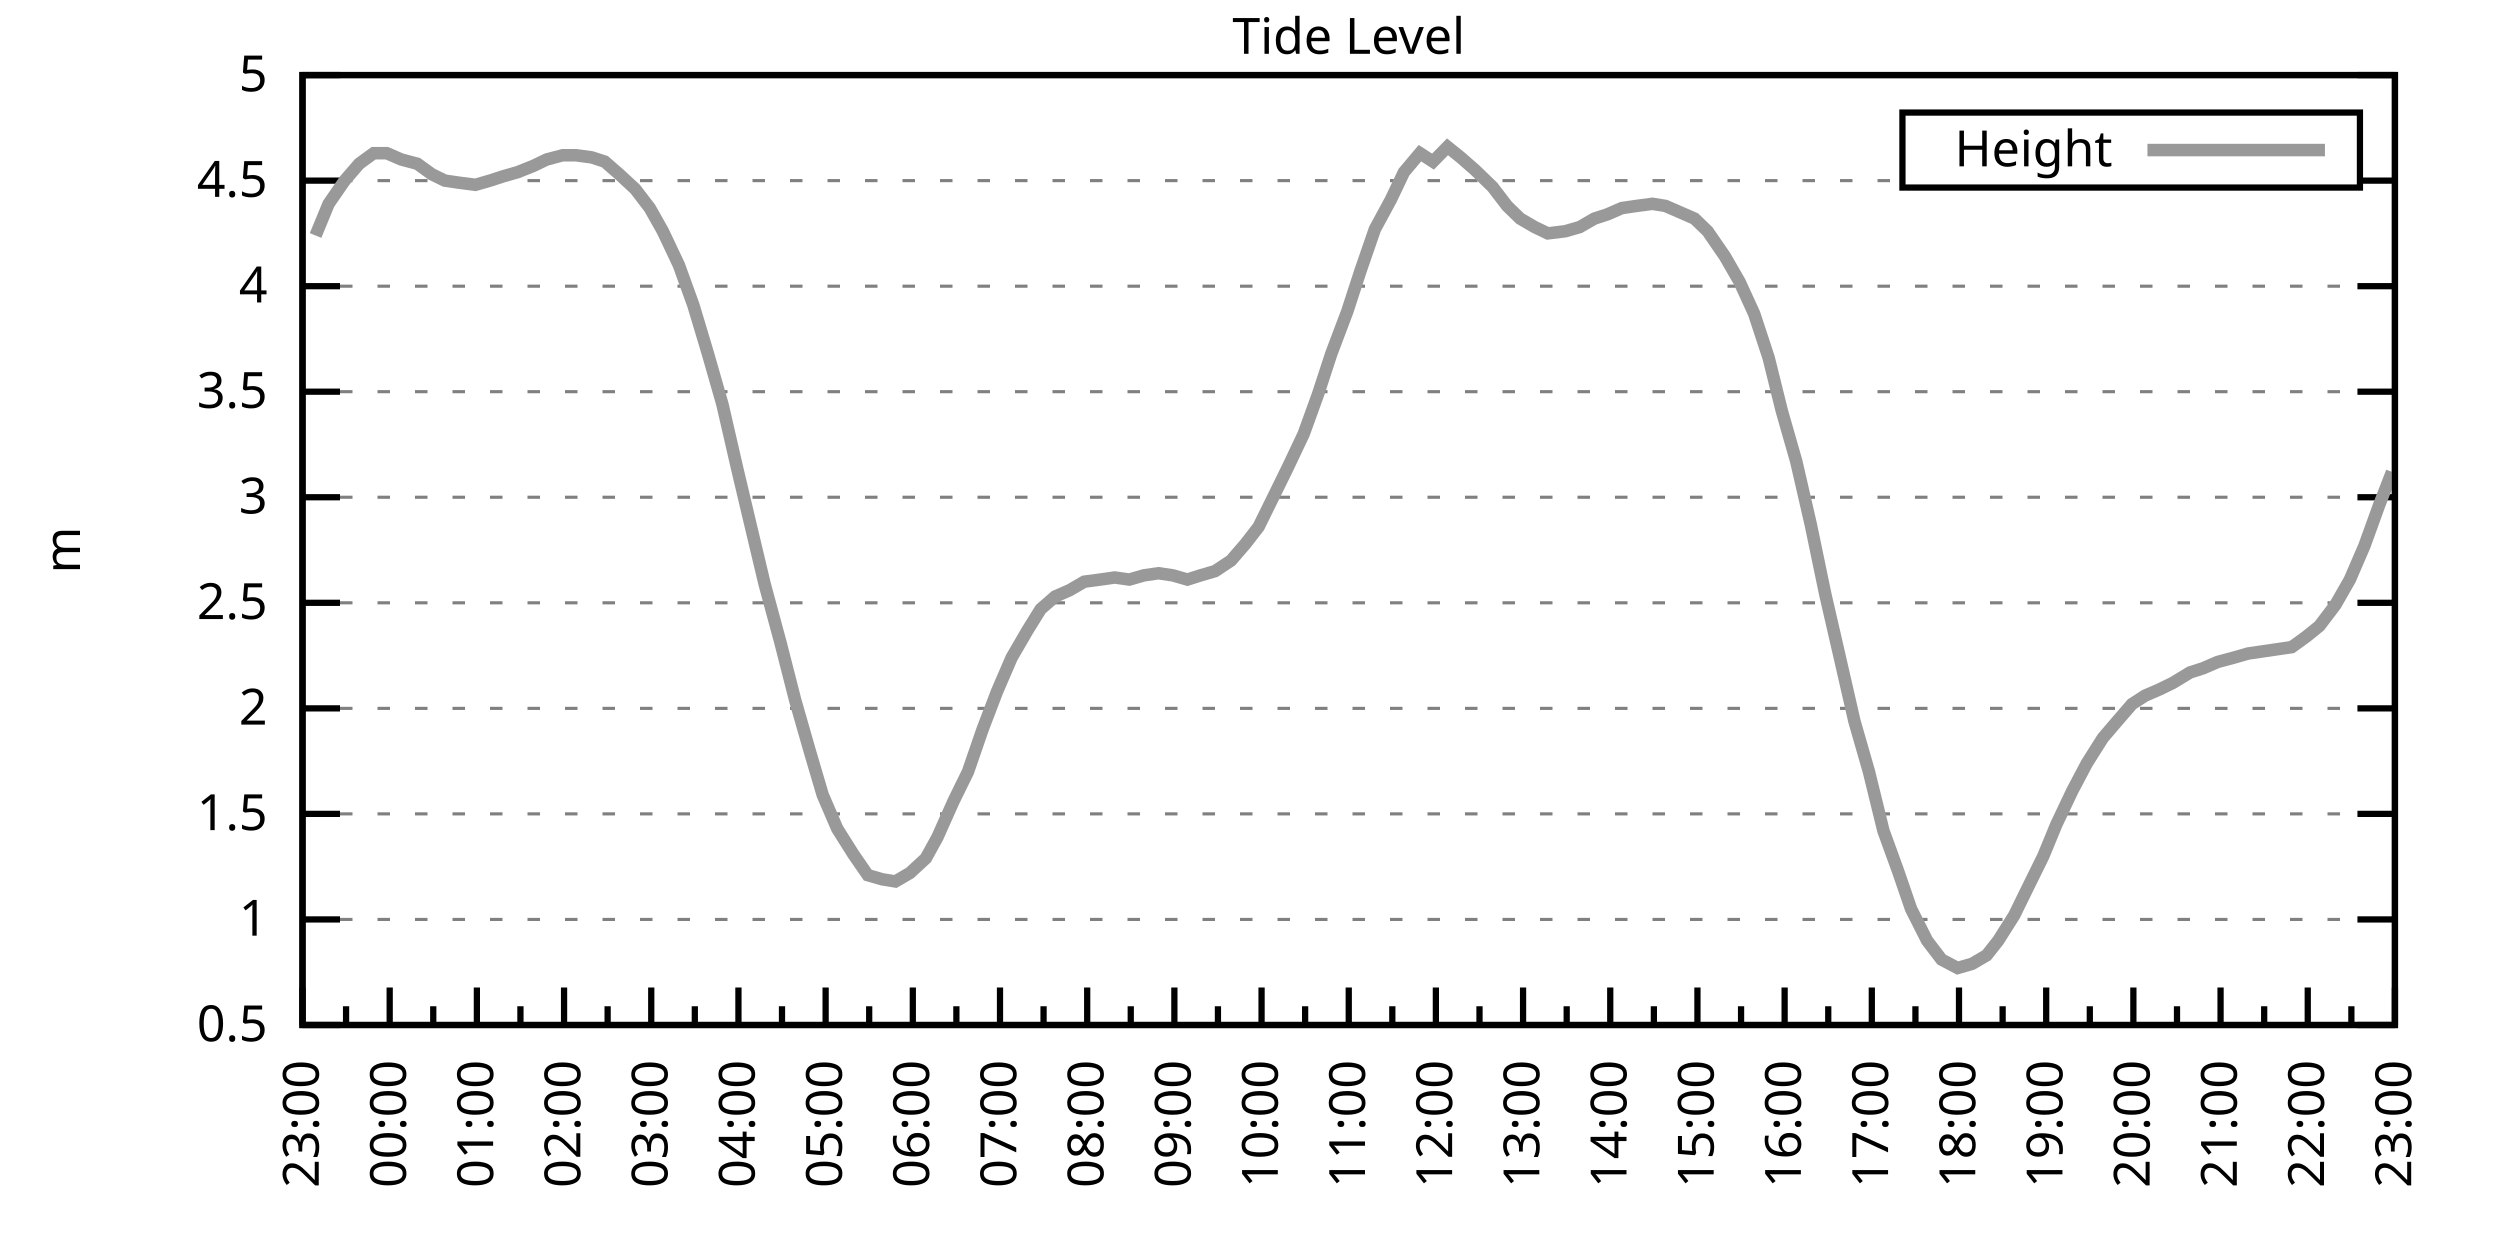
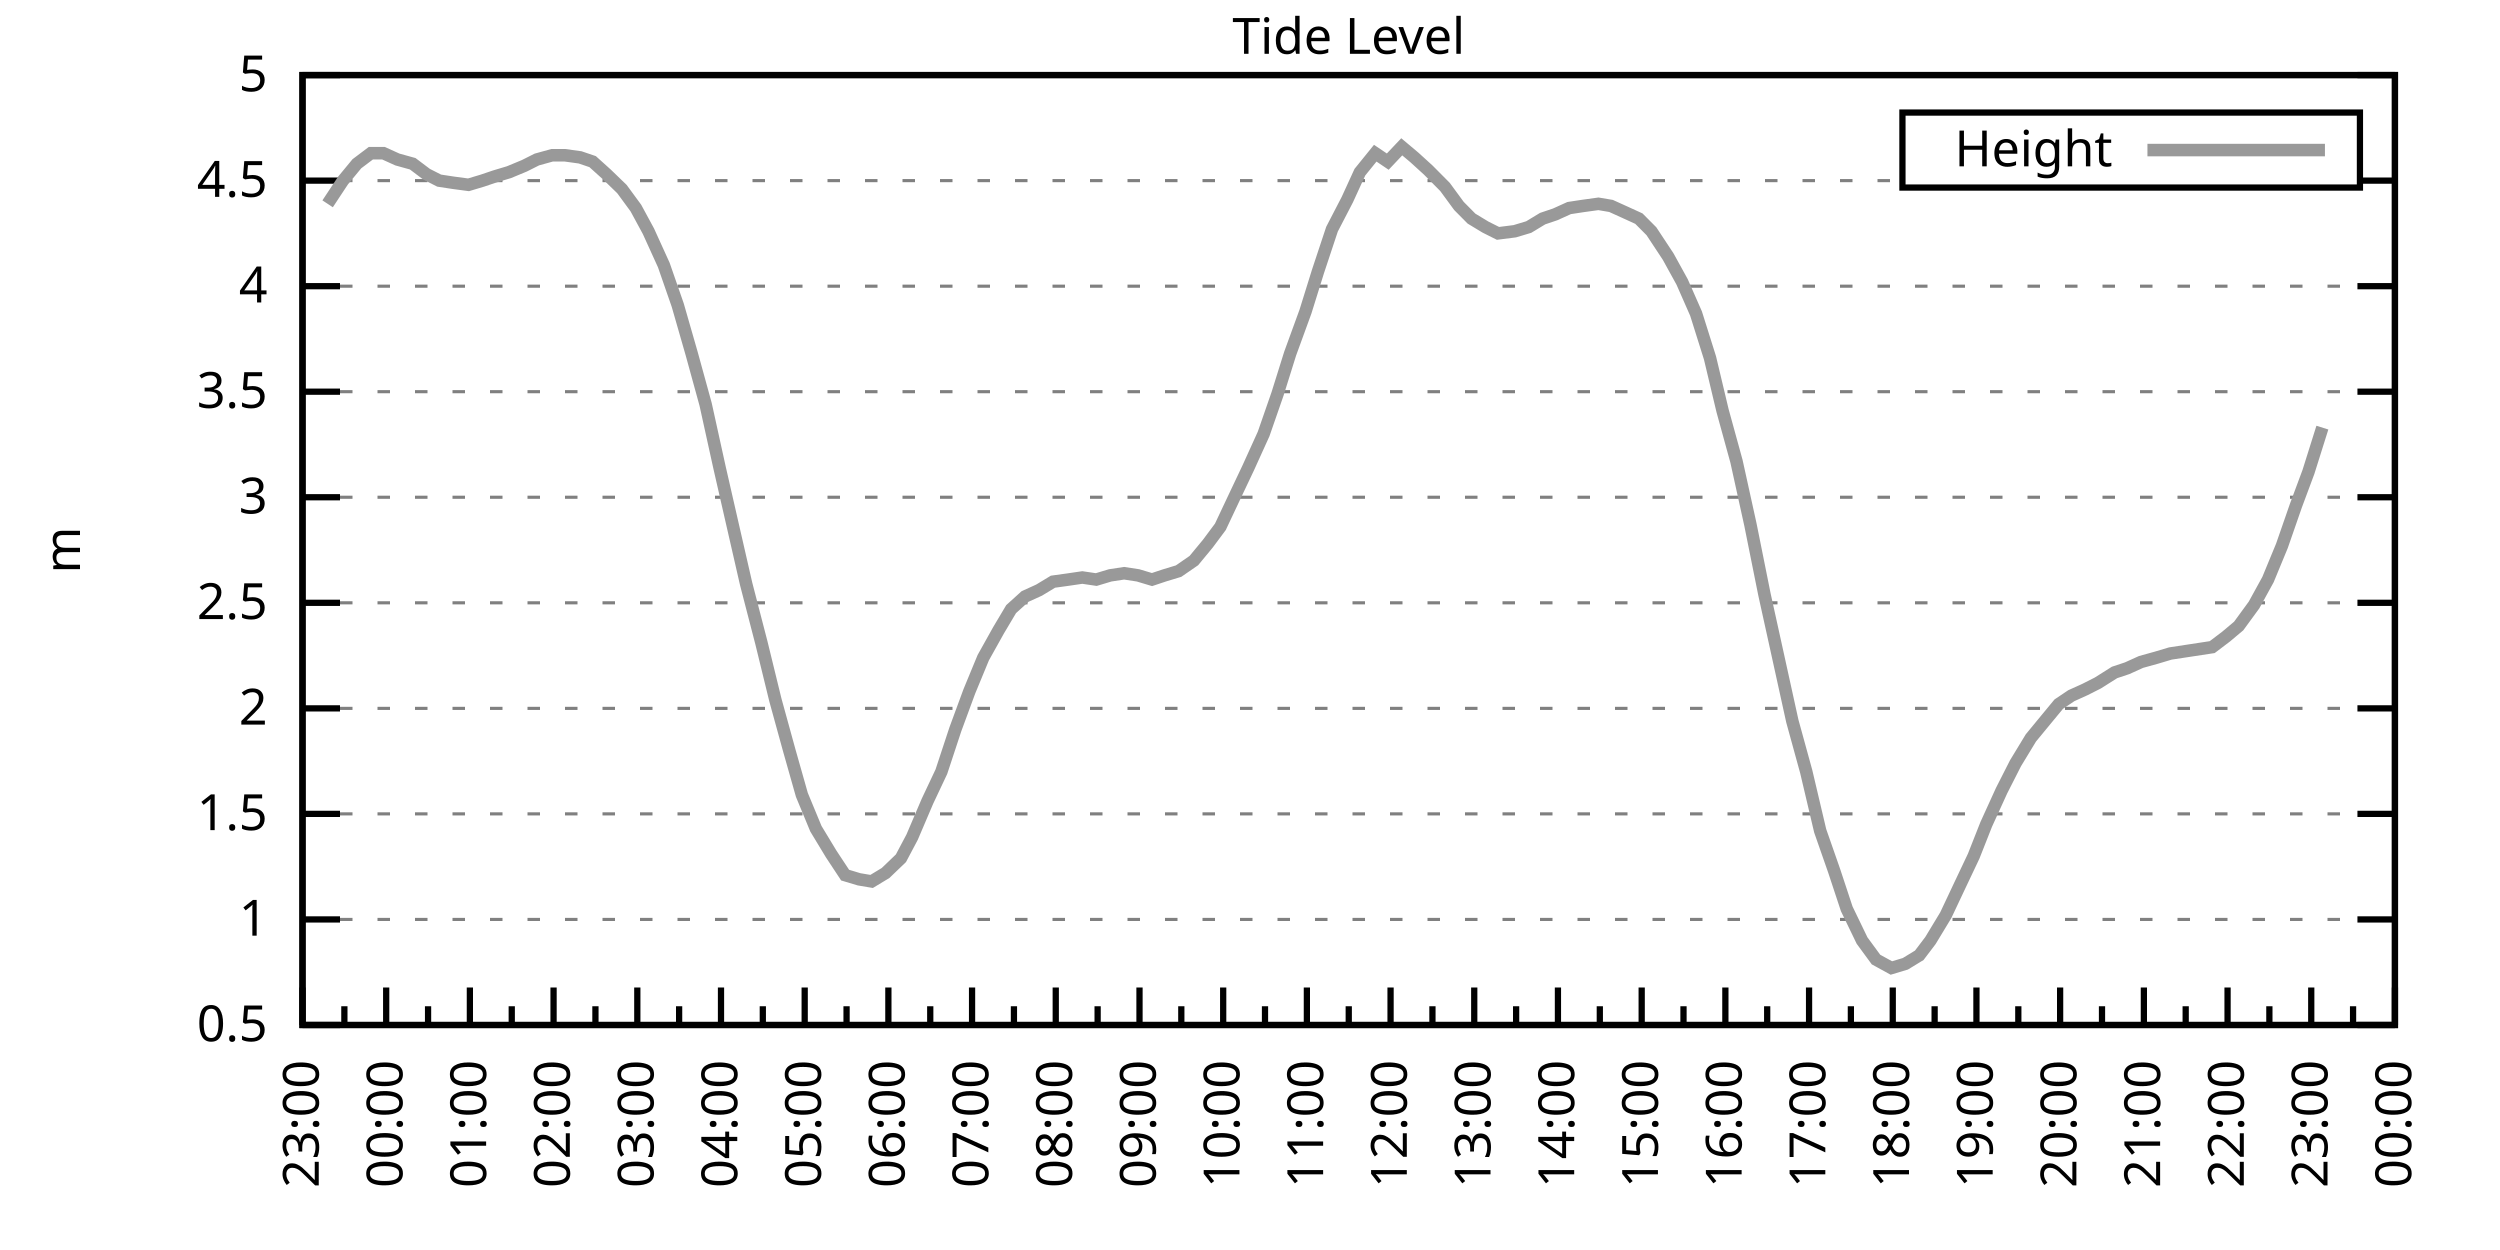
<svg xmlns="http://www.w3.org/2000/svg" xmlns:xlink="http://www.w3.org/1999/xlink" width="400" height="200" viewBox="0 0 400 200">
  <g id="gnuplot_canvas">
    <rect x="0" y="0" width="400" height="200" fill="none" />
    <defs>
      <circle id="gpDot" r="0.5" stroke-width="0.5" stroke="currentColor" />
      <path id="gpPt0" stroke-width="0.333" stroke="currentColor" d="M-1,0 h2 M0,-1 v2" />
      <path id="gpPt1" stroke-width="0.333" stroke="currentColor" d="M-1,-1 L1,1 M1,-1 L-1,1" />
      <path id="gpPt2" stroke-width="0.333" stroke="currentColor" d="M-1,0 L1,0 M0,-1 L0,1 M-1,-1 L1,1 M-1,1 L1,-1" />
      <rect id="gpPt3" stroke-width="0.333" stroke="currentColor" x="-1" y="-1" width="2" height="2" />
      <rect id="gpPt4" stroke-width="0.333" stroke="currentColor" fill="currentColor" x="-1" y="-1" width="2" height="2" />
      <circle id="gpPt5" stroke-width="0.333" stroke="currentColor" cx="0" cy="0" r="1" />
      <use xlink:href="#gpPt5" id="gpPt6" fill="currentColor" stroke="none" />
      <path id="gpPt7" stroke-width="0.333" stroke="currentColor" d="M0,-1.33 L-1.33,0.67 L1.33,0.67 z" />
      <use xlink:href="#gpPt7" id="gpPt8" fill="currentColor" stroke="none" />
      <use xlink:href="#gpPt7" id="gpPt9" stroke="currentColor" transform="rotate(180)" />
      <use xlink:href="#gpPt9" id="gpPt10" fill="currentColor" stroke="none" />
      <use xlink:href="#gpPt3" id="gpPt11" stroke="currentColor" transform="rotate(45)" />
      <use xlink:href="#gpPt11" id="gpPt12" fill="currentColor" stroke="none" />
      <path id="gpPt13" stroke-width="0.333" stroke="currentColor" d="M0,1.330 L1.265,0.411 L0.782,-1.067 L-0.782,-1.076 L-1.265,0.411 z" />
      <use xlink:href="#gpPt13" id="gpPt14" fill="currentColor" stroke="none" />
      <filter id="textbox" filterUnits="objectBoundingBox" x="0" y="0" height="1" width="1">
        <feFlood flood-color="white" flood-opacity="1" result="bgnd" />
        <feComposite in="SourceGraphic" in2="bgnd" operator="atop" />
      </filter>
      <filter id="greybox" filterUnits="objectBoundingBox" x="0" y="0" height="1" width="1">
        <feFlood flood-color="lightgrey" flood-opacity="1" result="grey" />
        <feComposite in="SourceGraphic" in2="grey" operator="atop" />
      </filter>
    </defs>
    <g fill="none" color="white" stroke="currentColor" stroke-width="1.00" stroke-linecap="butt" stroke-linejoin="miter">
</g>
    <g fill="none" color="black" stroke="currentColor" stroke-width="1.00" stroke-linecap="butt" stroke-linejoin="miter">
      <g stroke="none" shape-rendering="crispEdges">
        <polygon fill="rgb(255, 255, 255)" points="48.40,164.00 383.18,164.00 383.18,12.02 48.40,12.02 " />
      </g>
    </g>
    <g fill="none" color="black" stroke="currentColor" stroke-width="1.00" stroke-linecap="butt" stroke-linejoin="miter">
</g>
    <g fill="none" color="black" stroke="black" stroke-width="0.50" stroke-linecap="butt" stroke-linejoin="miter">
</g>
    <g fill="none" color="gray" stroke="currentColor" stroke-width="0.50" stroke-linecap="butt" stroke-linejoin="miter">
      <path stroke="gray" stroke-dasharray="2,4" class="gridline" d="M48.40,164.00 L383.19,164.00  " />
    </g>
    <g fill="none" color="gray" stroke="gray" stroke-width="1.00" stroke-linecap="butt" stroke-linejoin="miter">
</g>
    <g fill="none" color="black" stroke="currentColor" stroke-width="1.00" stroke-linecap="butt" stroke-linejoin="miter">
      <path stroke="black" d="M48.40,164.00 L54.40,164.00 M383.19,164.00 L377.19,164.00  " />
      <g transform="translate(42.80,166.60)" stroke="none" fill="black" font-family="Sans" font-size="8.00" text-anchor="end">
        <text>
          <tspan font-family="Sans"> 0.5</tspan>
        </text>
      </g>
    </g>
    <g fill="none" color="black" stroke="currentColor" stroke-width="1.00" stroke-linecap="butt" stroke-linejoin="miter">
</g>
    <g fill="none" color="black" stroke="black" stroke-width="0.50" stroke-linecap="butt" stroke-linejoin="miter">
</g>
    <g fill="none" color="gray" stroke="currentColor" stroke-width="0.50" stroke-linecap="butt" stroke-linejoin="miter">
      <path stroke="gray" stroke-dasharray="2,4" class="gridline" d="M48.40,147.11 L383.19,147.11  " />
    </g>
    <g fill="none" color="gray" stroke="gray" stroke-width="1.00" stroke-linecap="butt" stroke-linejoin="miter">
</g>
    <g fill="none" color="black" stroke="currentColor" stroke-width="1.00" stroke-linecap="butt" stroke-linejoin="miter">
      <path stroke="black" d="M48.40,147.11 L54.40,147.11 M383.19,147.11 L377.19,147.11  " />
      <g transform="translate(42.80,149.71)" stroke="none" fill="black" font-family="Sans" font-size="8.00" text-anchor="end">
        <text>
          <tspan font-family="Sans"> 1</tspan>
        </text>
      </g>
    </g>
    <g fill="none" color="black" stroke="currentColor" stroke-width="1.00" stroke-linecap="butt" stroke-linejoin="miter">
</g>
    <g fill="none" color="black" stroke="black" stroke-width="0.50" stroke-linecap="butt" stroke-linejoin="miter">
</g>
    <g fill="none" color="gray" stroke="currentColor" stroke-width="0.50" stroke-linecap="butt" stroke-linejoin="miter">
      <path stroke="gray" stroke-dasharray="2,4" class="gridline" d="M48.40,130.22 L383.19,130.22  " />
    </g>
    <g fill="none" color="gray" stroke="gray" stroke-width="1.00" stroke-linecap="butt" stroke-linejoin="miter">
</g>
    <g fill="none" color="black" stroke="currentColor" stroke-width="1.00" stroke-linecap="butt" stroke-linejoin="miter">
      <path stroke="black" d="M48.40,130.22 L54.40,130.22 M383.19,130.22 L377.19,130.22  " />
      <g transform="translate(42.80,132.82)" stroke="none" fill="black" font-family="Sans" font-size="8.00" text-anchor="end">
        <text>
          <tspan font-family="Sans"> 1.5</tspan>
        </text>
      </g>
    </g>
    <g fill="none" color="black" stroke="currentColor" stroke-width="1.00" stroke-linecap="butt" stroke-linejoin="miter">
</g>
    <g fill="none" color="black" stroke="black" stroke-width="0.50" stroke-linecap="butt" stroke-linejoin="miter">
</g>
    <g fill="none" color="gray" stroke="currentColor" stroke-width="0.50" stroke-linecap="butt" stroke-linejoin="miter">
      <path stroke="gray" stroke-dasharray="2,4" class="gridline" d="M48.40,113.34 L383.19,113.34  " />
    </g>
    <g fill="none" color="gray" stroke="gray" stroke-width="1.00" stroke-linecap="butt" stroke-linejoin="miter">
</g>
    <g fill="none" color="black" stroke="currentColor" stroke-width="1.00" stroke-linecap="butt" stroke-linejoin="miter">
      <path stroke="black" d="M48.40,113.34 L54.40,113.34 M383.19,113.34 L377.19,113.34  " />
      <g transform="translate(42.80,115.94)" stroke="none" fill="black" font-family="Sans" font-size="8.00" text-anchor="end">
        <text>
          <tspan font-family="Sans"> 2</tspan>
        </text>
      </g>
    </g>
    <g fill="none" color="black" stroke="currentColor" stroke-width="1.00" stroke-linecap="butt" stroke-linejoin="miter">
</g>
    <g fill="none" color="black" stroke="black" stroke-width="0.50" stroke-linecap="butt" stroke-linejoin="miter">
</g>
    <g fill="none" color="gray" stroke="currentColor" stroke-width="0.50" stroke-linecap="butt" stroke-linejoin="miter">
      <path stroke="gray" stroke-dasharray="2,4" class="gridline" d="M48.40,96.45 L383.19,96.45  " />
    </g>
    <g fill="none" color="gray" stroke="gray" stroke-width="1.00" stroke-linecap="butt" stroke-linejoin="miter">
</g>
    <g fill="none" color="black" stroke="currentColor" stroke-width="1.00" stroke-linecap="butt" stroke-linejoin="miter">
      <path stroke="black" d="M48.40,96.45 L54.40,96.45 M383.19,96.45 L377.19,96.45  " />
      <g transform="translate(42.80,99.05)" stroke="none" fill="black" font-family="Sans" font-size="8.00" text-anchor="end">
        <text>
          <tspan font-family="Sans"> 2.5</tspan>
        </text>
      </g>
    </g>
    <g fill="none" color="black" stroke="currentColor" stroke-width="1.00" stroke-linecap="butt" stroke-linejoin="miter">
</g>
    <g fill="none" color="black" stroke="black" stroke-width="0.50" stroke-linecap="butt" stroke-linejoin="miter">
</g>
    <g fill="none" color="gray" stroke="currentColor" stroke-width="0.50" stroke-linecap="butt" stroke-linejoin="miter">
      <path stroke="gray" stroke-dasharray="2,4" class="gridline" d="M48.40,79.56 L383.19,79.56  " />
    </g>
    <g fill="none" color="gray" stroke="gray" stroke-width="1.00" stroke-linecap="butt" stroke-linejoin="miter">
</g>
    <g fill="none" color="black" stroke="currentColor" stroke-width="1.00" stroke-linecap="butt" stroke-linejoin="miter">
      <path stroke="black" d="M48.40,79.56 L54.40,79.56 M383.19,79.56 L377.19,79.56  " />
      <g transform="translate(42.80,82.16)" stroke="none" fill="black" font-family="Sans" font-size="8.00" text-anchor="end">
        <text>
          <tspan font-family="Sans"> 3</tspan>
        </text>
      </g>
    </g>
    <g fill="none" color="black" stroke="currentColor" stroke-width="1.00" stroke-linecap="butt" stroke-linejoin="miter">
</g>
    <g fill="none" color="black" stroke="black" stroke-width="0.50" stroke-linecap="butt" stroke-linejoin="miter">
</g>
    <g fill="none" color="gray" stroke="currentColor" stroke-width="0.50" stroke-linecap="butt" stroke-linejoin="miter">
      <path stroke="gray" stroke-dasharray="2,4" class="gridline" d="M48.40,62.67 L383.19,62.67  " />
    </g>
    <g fill="none" color="gray" stroke="gray" stroke-width="1.00" stroke-linecap="butt" stroke-linejoin="miter">
</g>
    <g fill="none" color="black" stroke="currentColor" stroke-width="1.00" stroke-linecap="butt" stroke-linejoin="miter">
      <path stroke="black" d="M48.40,62.67 L54.40,62.67 M383.19,62.67 L377.19,62.67  " />
      <g transform="translate(42.80,65.27)" stroke="none" fill="black" font-family="Sans" font-size="8.00" text-anchor="end">
        <text>
          <tspan font-family="Sans"> 3.5</tspan>
        </text>
      </g>
    </g>
    <g fill="none" color="black" stroke="currentColor" stroke-width="1.00" stroke-linecap="butt" stroke-linejoin="miter">
</g>
    <g fill="none" color="black" stroke="black" stroke-width="0.50" stroke-linecap="butt" stroke-linejoin="miter">
</g>
    <g fill="none" color="gray" stroke="currentColor" stroke-width="0.50" stroke-linecap="butt" stroke-linejoin="miter">
      <path stroke="gray" stroke-dasharray="2,4" class="gridline" d="M48.40,45.79 L383.19,45.79  " />
    </g>
    <g fill="none" color="gray" stroke="gray" stroke-width="1.00" stroke-linecap="butt" stroke-linejoin="miter">
</g>
    <g fill="none" color="black" stroke="currentColor" stroke-width="1.00" stroke-linecap="butt" stroke-linejoin="miter">
      <path stroke="black" d="M48.40,45.79 L54.40,45.79 M383.19,45.79 L377.19,45.79  " />
      <g transform="translate(42.80,48.39)" stroke="none" fill="black" font-family="Sans" font-size="8.00" text-anchor="end">
        <text>
          <tspan font-family="Sans"> 4</tspan>
        </text>
      </g>
    </g>
    <g fill="none" color="black" stroke="currentColor" stroke-width="1.00" stroke-linecap="butt" stroke-linejoin="miter">
</g>
    <g fill="none" color="black" stroke="black" stroke-width="0.50" stroke-linecap="butt" stroke-linejoin="miter">
</g>
    <g fill="none" color="gray" stroke="currentColor" stroke-width="0.50" stroke-linecap="butt" stroke-linejoin="miter">
      <path stroke="gray" stroke-dasharray="2,4" class="gridline" d="M48.40,28.90 L304.39,28.90 M377.59,28.90 L383.19,28.90  " />
    </g>
    <g fill="none" color="gray" stroke="gray" stroke-width="1.00" stroke-linecap="butt" stroke-linejoin="miter">
</g>
    <g fill="none" color="black" stroke="currentColor" stroke-width="1.00" stroke-linecap="butt" stroke-linejoin="miter">
      <path stroke="black" d="M48.40,28.90 L54.40,28.90 M383.19,28.90 L377.19,28.90  " />
      <g transform="translate(42.80,31.50)" stroke="none" fill="black" font-family="Sans" font-size="8.00" text-anchor="end">
        <text>
          <tspan font-family="Sans"> 4.5</tspan>
        </text>
      </g>
    </g>
    <g fill="none" color="black" stroke="currentColor" stroke-width="1.00" stroke-linecap="butt" stroke-linejoin="miter">
</g>
    <g fill="none" color="black" stroke="black" stroke-width="0.50" stroke-linecap="butt" stroke-linejoin="miter">
</g>
    <g fill="none" color="gray" stroke="currentColor" stroke-width="0.50" stroke-linecap="butt" stroke-linejoin="miter">
      <path stroke="gray" stroke-dasharray="2,4" class="gridline" d="M48.40,12.01 L383.19,12.01  " />
    </g>
    <g fill="none" color="gray" stroke="gray" stroke-width="1.00" stroke-linecap="butt" stroke-linejoin="miter">
</g>
    <g fill="none" color="black" stroke="currentColor" stroke-width="1.00" stroke-linecap="butt" stroke-linejoin="miter">
      <path stroke="black" d="M48.40,12.01 L54.40,12.01 M383.19,12.01 L377.19,12.01  " />
      <g transform="translate(42.80,14.61)" stroke="none" fill="black" font-family="Sans" font-size="8.00" text-anchor="end">
        <text>
          <tspan font-family="Sans"> 5</tspan>
        </text>
      </g>
    </g>
    <g fill="none" color="black" stroke="currentColor" stroke-width="1.00" stroke-linecap="butt" stroke-linejoin="miter">
      <path stroke="black" d="M48.40,164.00 L48.40,158.00  " />
      <g transform="translate(51.00,169.60) rotate(270)" stroke="none" fill="black" font-family="Sans" font-size="8.00" text-anchor="end">
        <text>
          <tspan font-family="Sans">23:00</tspan>
        </text>
      </g>
    </g>
    <g fill="none" color="black" stroke="currentColor" stroke-width="1.00" stroke-linecap="butt" stroke-linejoin="miter">
-       <path stroke="black" d="M55.37,164.00 L55.37,161.00 M62.35,164.00 L62.35,158.00  " />
-       <g transform="translate(64.95,169.60) rotate(270)" stroke="none" fill="black" font-family="Sans" font-size="8.00" text-anchor="end">
+       <path stroke="black" d="M55.10,164.00 L55.10,161.00 M61.79,164.00 L61.79,158.00  " />
+       <g transform="translate(64.39,169.60) rotate(270)" stroke="none" fill="black" font-family="Sans" font-size="8.00" text-anchor="end">
        <text>
          <tspan font-family="Sans">00:00</tspan>
        </text>
      </g>
    </g>
    <g fill="none" color="black" stroke="currentColor" stroke-width="1.00" stroke-linecap="butt" stroke-linejoin="miter">
-       <path stroke="black" d="M69.32,164.00 L69.32,161.00 M76.30,164.00 L76.30,158.00  " />
-       <g transform="translate(78.90,169.60) rotate(270)" stroke="none" fill="black" font-family="Sans" font-size="8.00" text-anchor="end">
+       <path stroke="black" d="M68.49,164.00 L68.49,161.00 M75.18,164.00 L75.18,158.00  " />
+       <g transform="translate(77.78,169.60) rotate(270)" stroke="none" fill="black" font-family="Sans" font-size="8.00" text-anchor="end">
        <text>
          <tspan font-family="Sans">01:00</tspan>
        </text>
      </g>
    </g>
    <g fill="none" color="black" stroke="currentColor" stroke-width="1.00" stroke-linecap="butt" stroke-linejoin="miter">
-       <path stroke="black" d="M83.27,164.00 L83.27,161.00 M90.25,164.00 L90.25,158.00  " />
-       <g transform="translate(92.85,169.60) rotate(270)" stroke="none" fill="black" font-family="Sans" font-size="8.00" text-anchor="end">
+       <path stroke="black" d="M81.88,164.00 L81.88,161.00 M88.57,164.00 L88.57,158.00  " />
+       <g transform="translate(91.17,169.60) rotate(270)" stroke="none" fill="black" font-family="Sans" font-size="8.00" text-anchor="end">
        <text>
          <tspan font-family="Sans">02:00</tspan>
        </text>
      </g>
    </g>
    <g fill="none" color="black" stroke="currentColor" stroke-width="1.00" stroke-linecap="butt" stroke-linejoin="miter">
-       <path stroke="black" d="M97.22,164.00 L97.22,161.00 M104.20,164.00 L104.20,158.00  " />
-       <g transform="translate(106.80,169.60) rotate(270)" stroke="none" fill="black" font-family="Sans" font-size="8.00" text-anchor="end">
+       <path stroke="black" d="M95.27,164.00 L95.27,161.00 M101.97,164.00 L101.97,158.00  " />
+       <g transform="translate(104.57,169.60) rotate(270)" stroke="none" fill="black" font-family="Sans" font-size="8.00" text-anchor="end">
        <text>
          <tspan font-family="Sans">03:00</tspan>
        </text>
      </g>
    </g>
    <g fill="none" color="black" stroke="currentColor" stroke-width="1.00" stroke-linecap="butt" stroke-linejoin="miter">
-       <path stroke="black" d="M111.17,164.00 L111.17,161.00 M118.15,164.00 L118.15,158.00  " />
-       <g transform="translate(120.75,169.60) rotate(270)" stroke="none" fill="black" font-family="Sans" font-size="8.00" text-anchor="end">
+       <path stroke="black" d="M108.66,164.00 L108.66,161.00 M115.36,164.00 L115.36,158.00  " />
+       <g transform="translate(117.96,169.60) rotate(270)" stroke="none" fill="black" font-family="Sans" font-size="8.00" text-anchor="end">
        <text>
          <tspan font-family="Sans">04:00</tspan>
        </text>
      </g>
    </g>
    <g fill="none" color="black" stroke="currentColor" stroke-width="1.00" stroke-linecap="butt" stroke-linejoin="miter">
-       <path stroke="black" d="M125.12,164.00 L125.12,161.00 M132.10,164.00 L132.10,158.00  " />
-       <g transform="translate(134.70,169.60) rotate(270)" stroke="none" fill="black" font-family="Sans" font-size="8.00" text-anchor="end">
+       <path stroke="black" d="M122.05,164.00 L122.05,161.00 M128.75,164.00 L128.75,158.00  " />
+       <g transform="translate(131.35,169.60) rotate(270)" stroke="none" fill="black" font-family="Sans" font-size="8.00" text-anchor="end">
        <text>
          <tspan font-family="Sans">05:00</tspan>
        </text>
      </g>
    </g>
    <g fill="none" color="black" stroke="currentColor" stroke-width="1.00" stroke-linecap="butt" stroke-linejoin="miter">
-       <path stroke="black" d="M139.07,164.00 L139.07,161.00 M146.05,164.00 L146.05,158.00  " />
-       <g transform="translate(148.65,169.60) rotate(270)" stroke="none" fill="black" font-family="Sans" font-size="8.00" text-anchor="end">
+       <path stroke="black" d="M135.45,164.00 L135.45,161.00 M142.14,164.00 L142.14,158.00  " />
+       <g transform="translate(144.74,169.60) rotate(270)" stroke="none" fill="black" font-family="Sans" font-size="8.00" text-anchor="end">
        <text>
          <tspan font-family="Sans">06:00</tspan>
        </text>
      </g>
    </g>
    <g fill="none" color="black" stroke="currentColor" stroke-width="1.00" stroke-linecap="butt" stroke-linejoin="miter">
-       <path stroke="black" d="M153.02,164.00 L153.02,161.00 M160.00,164.00 L160.00,158.00  " />
-       <g transform="translate(162.60,169.60) rotate(270)" stroke="none" fill="black" font-family="Sans" font-size="8.00" text-anchor="end">
+       <path stroke="black" d="M148.84,164.00 L148.84,161.00 M155.53,164.00 L155.53,158.00  " />
+       <g transform="translate(158.13,169.60) rotate(270)" stroke="none" fill="black" font-family="Sans" font-size="8.00" text-anchor="end">
        <text>
          <tspan font-family="Sans">07:00</tspan>
        </text>
      </g>
    </g>
    <g fill="none" color="black" stroke="currentColor" stroke-width="1.00" stroke-linecap="butt" stroke-linejoin="miter">
-       <path stroke="black" d="M166.97,164.00 L166.97,161.00 M173.95,164.00 L173.95,158.00  " />
-       <g transform="translate(176.55,169.60) rotate(270)" stroke="none" fill="black" font-family="Sans" font-size="8.00" text-anchor="end">
+       <path stroke="black" d="M162.23,164.00 L162.23,161.00 M168.92,164.00 L168.92,158.00  " />
+       <g transform="translate(171.52,169.60) rotate(270)" stroke="none" fill="black" font-family="Sans" font-size="8.00" text-anchor="end">
        <text>
          <tspan font-family="Sans">08:00</tspan>
        </text>
      </g>
    </g>
    <g fill="none" color="black" stroke="currentColor" stroke-width="1.00" stroke-linecap="butt" stroke-linejoin="miter">
-       <path stroke="black" d="M180.92,164.00 L180.92,161.00 M187.90,164.00 L187.90,158.00  " />
-       <g transform="translate(190.50,169.60) rotate(270)" stroke="none" fill="black" font-family="Sans" font-size="8.00" text-anchor="end">
+       <path stroke="black" d="M175.62,164.00 L175.62,161.00 M182.32,164.00 L182.32,158.00  " />
+       <g transform="translate(184.92,169.60) rotate(270)" stroke="none" fill="black" font-family="Sans" font-size="8.00" text-anchor="end">
        <text>
          <tspan font-family="Sans">09:00</tspan>
        </text>
      </g>
    </g>
    <g fill="none" color="black" stroke="currentColor" stroke-width="1.00" stroke-linecap="butt" stroke-linejoin="miter">
-       <path stroke="black" d="M194.87,164.00 L194.87,161.00 M201.85,164.00 L201.85,158.00  " />
-       <g transform="translate(204.45,169.60) rotate(270)" stroke="none" fill="black" font-family="Sans" font-size="8.00" text-anchor="end">
+       <path stroke="black" d="M189.01,164.00 L189.01,161.00 M195.71,164.00 L195.71,158.00  " />
+       <g transform="translate(198.31,169.60) rotate(270)" stroke="none" fill="black" font-family="Sans" font-size="8.00" text-anchor="end">
        <text>
          <tspan font-family="Sans">10:00</tspan>
        </text>
      </g>
    </g>
    <g fill="none" color="black" stroke="currentColor" stroke-width="1.00" stroke-linecap="butt" stroke-linejoin="miter">
-       <path stroke="black" d="M208.82,164.00 L208.82,161.00 M215.80,164.00 L215.80,158.00  " />
-       <g transform="translate(218.40,169.60) rotate(270)" stroke="none" fill="black" font-family="Sans" font-size="8.00" text-anchor="end">
+       <path stroke="black" d="M202.40,164.00 L202.40,161.00 M209.10,164.00 L209.10,158.00  " />
+       <g transform="translate(211.70,169.60) rotate(270)" stroke="none" fill="black" font-family="Sans" font-size="8.00" text-anchor="end">
        <text>
          <tspan font-family="Sans">11:00</tspan>
        </text>
      </g>
    </g>
    <g fill="none" color="black" stroke="currentColor" stroke-width="1.00" stroke-linecap="butt" stroke-linejoin="miter">
-       <path stroke="black" d="M222.77,164.00 L222.77,161.00 M229.74,164.00 L229.74,158.00  " />
-       <g transform="translate(232.34,169.60) rotate(270)" stroke="none" fill="black" font-family="Sans" font-size="8.00" text-anchor="end">
+       <path stroke="black" d="M215.80,164.00 L215.80,161.00 M222.49,164.00 L222.49,158.00  " />
+       <g transform="translate(225.09,169.60) rotate(270)" stroke="none" fill="black" font-family="Sans" font-size="8.00" text-anchor="end">
        <text>
          <tspan font-family="Sans">12:00</tspan>
        </text>
      </g>
    </g>
    <g fill="none" color="black" stroke="currentColor" stroke-width="1.00" stroke-linecap="butt" stroke-linejoin="miter">
-       <path stroke="black" d="M236.72,164.00 L236.72,161.00 M243.69,164.00 L243.69,158.00  " />
-       <g transform="translate(246.29,169.60) rotate(270)" stroke="none" fill="black" font-family="Sans" font-size="8.00" text-anchor="end">
+       <path stroke="black" d="M229.19,164.00 L229.19,161.00 M235.88,164.00 L235.88,158.00  " />
+       <g transform="translate(238.48,169.60) rotate(270)" stroke="none" fill="black" font-family="Sans" font-size="8.00" text-anchor="end">
        <text>
          <tspan font-family="Sans">13:00</tspan>
        </text>
      </g>
    </g>
    <g fill="none" color="black" stroke="currentColor" stroke-width="1.00" stroke-linecap="butt" stroke-linejoin="miter">
-       <path stroke="black" d="M250.67,164.00 L250.67,161.00 M257.64,164.00 L257.64,158.00  " />
-       <g transform="translate(260.24,169.60) rotate(270)" stroke="none" fill="black" font-family="Sans" font-size="8.00" text-anchor="end">
+       <path stroke="black" d="M242.58,164.00 L242.58,161.00 M249.27,164.00 L249.27,158.00  " />
+       <g transform="translate(251.87,169.60) rotate(270)" stroke="none" fill="black" font-family="Sans" font-size="8.00" text-anchor="end">
        <text>
          <tspan font-family="Sans">14:00</tspan>
        </text>
      </g>
    </g>
    <g fill="none" color="black" stroke="currentColor" stroke-width="1.00" stroke-linecap="butt" stroke-linejoin="miter">
-       <path stroke="black" d="M264.62,164.00 L264.62,161.00 M271.59,164.00 L271.59,158.00  " />
-       <g transform="translate(274.19,169.60) rotate(270)" stroke="none" fill="black" font-family="Sans" font-size="8.00" text-anchor="end">
+       <path stroke="black" d="M255.97,164.00 L255.97,161.00 M262.67,164.00 L262.67,158.00  " />
+       <g transform="translate(265.27,169.60) rotate(270)" stroke="none" fill="black" font-family="Sans" font-size="8.00" text-anchor="end">
        <text>
          <tspan font-family="Sans">15:00</tspan>
        </text>
      </g>
    </g>
    <g fill="none" color="black" stroke="currentColor" stroke-width="1.00" stroke-linecap="butt" stroke-linejoin="miter">
-       <path stroke="black" d="M278.57,164.00 L278.57,161.00 M285.54,164.00 L285.54,158.00  " />
-       <g transform="translate(288.14,169.60) rotate(270)" stroke="none" fill="black" font-family="Sans" font-size="8.00" text-anchor="end">
+       <path stroke="black" d="M269.36,164.00 L269.36,161.00 M276.06,164.00 L276.06,158.00  " />
+       <g transform="translate(278.66,169.60) rotate(270)" stroke="none" fill="black" font-family="Sans" font-size="8.00" text-anchor="end">
        <text>
          <tspan font-family="Sans">16:00</tspan>
        </text>
      </g>
    </g>
    <g fill="none" color="black" stroke="currentColor" stroke-width="1.00" stroke-linecap="butt" stroke-linejoin="miter">
-       <path stroke="black" d="M292.52,164.00 L292.52,161.00 M299.49,164.00 L299.49,158.00  " />
-       <g transform="translate(302.09,169.60) rotate(270)" stroke="none" fill="black" font-family="Sans" font-size="8.00" text-anchor="end">
+       <path stroke="black" d="M282.75,164.00 L282.75,161.00 M289.45,164.00 L289.45,158.00  " />
+       <g transform="translate(292.05,169.60) rotate(270)" stroke="none" fill="black" font-family="Sans" font-size="8.00" text-anchor="end">
        <text>
          <tspan font-family="Sans">17:00</tspan>
        </text>
      </g>
    </g>
    <g fill="none" color="black" stroke="currentColor" stroke-width="1.00" stroke-linecap="butt" stroke-linejoin="miter">
-       <path stroke="black" d="M306.47,164.00 L306.47,161.00 M313.44,164.00 L313.44,158.00  " />
-       <g transform="translate(316.04,169.60) rotate(270)" stroke="none" fill="black" font-family="Sans" font-size="8.00" text-anchor="end">
+       <path stroke="black" d="M296.14,164.00 L296.14,161.00 M302.84,164.00 L302.84,158.00  " />
+       <g transform="translate(305.44,169.60) rotate(270)" stroke="none" fill="black" font-family="Sans" font-size="8.00" text-anchor="end">
        <text>
          <tspan font-family="Sans">18:00</tspan>
        </text>
      </g>
    </g>
    <g fill="none" color="black" stroke="currentColor" stroke-width="1.00" stroke-linecap="butt" stroke-linejoin="miter">
-       <path stroke="black" d="M320.42,164.00 L320.42,161.00 M327.39,164.00 L327.39,158.00  " />
-       <g transform="translate(329.99,169.60) rotate(270)" stroke="none" fill="black" font-family="Sans" font-size="8.00" text-anchor="end">
+       <path stroke="black" d="M309.54,164.00 L309.54,161.00 M316.23,164.00 L316.23,158.00  " />
+       <g transform="translate(318.83,169.60) rotate(270)" stroke="none" fill="black" font-family="Sans" font-size="8.00" text-anchor="end">
        <text>
          <tspan font-family="Sans">19:00</tspan>
        </text>
      </g>
    </g>
    <g fill="none" color="black" stroke="currentColor" stroke-width="1.00" stroke-linecap="butt" stroke-linejoin="miter">
-       <path stroke="black" d="M334.37,164.00 L334.37,161.00 M341.34,164.00 L341.34,158.00  " />
-       <g transform="translate(343.94,169.60) rotate(270)" stroke="none" fill="black" font-family="Sans" font-size="8.00" text-anchor="end">
+       <path stroke="black" d="M322.93,164.00 L322.93,161.00 M329.62,164.00 L329.62,158.00  " />
+       <g transform="translate(332.22,169.60) rotate(270)" stroke="none" fill="black" font-family="Sans" font-size="8.00" text-anchor="end">
        <text>
          <tspan font-family="Sans">20:00</tspan>
        </text>
      </g>
    </g>
    <g fill="none" color="black" stroke="currentColor" stroke-width="1.00" stroke-linecap="butt" stroke-linejoin="miter">
-       <path stroke="black" d="M348.32,164.00 L348.32,161.00 M355.29,164.00 L355.29,158.00  " />
-       <g transform="translate(357.89,169.60) rotate(270)" stroke="none" fill="black" font-family="Sans" font-size="8.00" text-anchor="end">
+       <path stroke="black" d="M336.32,164.00 L336.32,161.00 M343.02,164.00 L343.02,158.00  " />
+       <g transform="translate(345.62,169.60) rotate(270)" stroke="none" fill="black" font-family="Sans" font-size="8.00" text-anchor="end">
        <text>
          <tspan font-family="Sans">21:00</tspan>
        </text>
      </g>
    </g>
    <g fill="none" color="black" stroke="currentColor" stroke-width="1.00" stroke-linecap="butt" stroke-linejoin="miter">
-       <path stroke="black" d="M362.27,164.00 L362.27,161.00 M369.24,164.00 L369.24,158.00  " />
-       <g transform="translate(371.84,169.60) rotate(270)" stroke="none" fill="black" font-family="Sans" font-size="8.00" text-anchor="end">
+       <path stroke="black" d="M349.71,164.00 L349.71,161.00 M356.41,164.00 L356.41,158.00  " />
+       <g transform="translate(359.01,169.60) rotate(270)" stroke="none" fill="black" font-family="Sans" font-size="8.00" text-anchor="end">
        <text>
          <tspan font-family="Sans">22:00</tspan>
        </text>
      </g>
    </g>
    <g fill="none" color="black" stroke="currentColor" stroke-width="1.00" stroke-linecap="butt" stroke-linejoin="miter">
-       <path stroke="black" d="M376.22,164.00 L376.22,161.00 M383.19,164.00 L383.19,158.00  " />
+       <path stroke="black" d="M363.10,164.00 L363.10,161.00 M369.80,164.00 L369.80,158.00  " />
+       <g transform="translate(372.40,169.60) rotate(270)" stroke="none" fill="black" font-family="Sans" font-size="8.00" text-anchor="end">
+         <text>
+           <tspan font-family="Sans">23:00</tspan>
+         </text>
+       </g>
+     </g>
+     <g fill="none" color="black" stroke="currentColor" stroke-width="1.00" stroke-linecap="butt" stroke-linejoin="miter">
+       <path stroke="black" d="M376.49,164.00 L376.49,161.00 M383.19,164.00 L383.19,158.00  " />
      <g transform="translate(385.79,169.60) rotate(270)" stroke="none" fill="black" font-family="Sans" font-size="8.00" text-anchor="end">
        <text>
-           <tspan font-family="Sans">23:00</tspan>
+           <tspan font-family="Sans">00:00</tspan>
        </text>
      </g>
    </g>
    <g fill="none" color="black" stroke="currentColor" stroke-width="1.00" stroke-linecap="butt" stroke-linejoin="miter">
</g>
    <g fill="none" color="black" stroke="currentColor" stroke-width="1.00" stroke-linecap="butt" stroke-linejoin="miter">
      <path stroke="black" d="M48.40,12.01 L48.40,164.00 L383.19,164.00 L383.19,12.01 L48.40,12.01 Z  " />
    </g>
    <g fill="none" color="black" stroke="currentColor" stroke-width="1.00" stroke-linecap="butt" stroke-linejoin="miter">
      <g transform="translate(12.80,88.01) rotate(270)" stroke="none" fill="black" font-family="Sans" font-size="8.00" text-anchor="middle">
        <text>
          <tspan font-family="Sans">m</tspan>
        </text>
      </g>
    </g>
    <g fill="none" color="black" stroke="currentColor" stroke-width="1.00" stroke-linecap="butt" stroke-linejoin="miter">
</g>
    <g fill="none" color="black" stroke="currentColor" stroke-width="1.00" stroke-linecap="butt" stroke-linejoin="miter">
      <path stroke="black" d="M304.39,30.01 L304.39,18.01 L377.59,18.01 L377.59,30.01 L304.39,30.01 Z  " />
    </g>
    <g id="Tide_level_plot_1">
      <g fill="none" color="white" stroke="black" stroke-width="2.00" stroke-linecap="butt" stroke-linejoin="miter">
</g>
      <g fill="none" color="black" stroke="currentColor" stroke-width="2.00" stroke-linecap="butt" stroke-linejoin="miter">
        <g transform="translate(337.99,26.61)" stroke="none" fill="black" font-family="Sans" font-size="8.00" text-anchor="end">
          <text>
            <tspan font-family="Sans">Height</tspan>
          </text>
        </g>
      </g>
      <g fill="none" color="black" stroke="currentColor" stroke-width="2.00" stroke-linecap="butt" stroke-linejoin="miter">
-         <path stroke="rgb(153, 153, 153)" d="M343.59,24.01 L371.99,24.01 M50.49,37.68 L52.58,32.61 L55.14,28.90 L57.47,26.20 L59.79,24.51 L61.88,24.51   L64.21,25.52 L66.77,26.20 L69.09,27.88 L71.18,28.90 L73.51,29.24 L76.07,29.57 L78.39,28.90 L80.48,28.22   L82.81,27.55 L85.37,26.53 L87.46,25.52 L90.02,24.84 L92.11,24.84 L94.67,25.18 L96.76,25.86 L99.08,27.88   L101.64,30.25 L103.97,33.29 L106.06,37.00 L108.62,42.41 L110.94,48.83 L113.27,56.59 L115.59,64.70 L117.92,74.83   L120.24,84.63 L122.33,93.41 L124.89,102.87 L127.22,111.99 L129.54,120.09 L131.63,127.18 L133.96,132.59 L136.51,136.64   L138.84,140.02 L141.16,140.69 L143.26,141.03 L145.58,139.68 L148.14,137.32 L150.00,133.94 L152.56,128.20 L154.88,123.47   L157.21,116.71 L159.53,110.63 L161.86,105.23 L164.41,100.84 L166.51,97.46 L168.83,95.44 L171.16,94.42 L173.48,93.07   L176.04,92.73 L178.36,92.40 L180.69,92.73 L183.01,92.06 L185.34,91.72 L187.66,92.06 L189.99,92.73 L192.08,92.06   L194.41,91.38 L196.96,89.69 L199.29,86.99 L201.38,84.29 L203.71,79.56 L206.03,74.83 L208.59,69.43 L210.91,63.01   L213.01,56.59 L215.56,49.84 L217.65,43.42 L219.98,36.67 L222.54,31.94 L224.63,27.55 L227.19,24.51 L229.28,25.86   L231.60,23.49 L233.70,25.18 L236.02,27.21 L238.81,29.91 L241.14,32.95 L243.23,34.98 L245.55,36.33 L247.65,37.34   L250.44,37.00 L252.76,36.33 L255.09,34.98 L257.18,34.30 L259.50,33.29 L261.83,32.95 L264.39,32.61 L266.48,32.95   L268.80,33.96 L271.13,34.98 L273.22,37.00 L276.01,41.06 L278.34,45.11 L280.66,50.18 L282.99,57.27 L285.08,65.71   L287.40,73.82 L289.73,83.95 L292.05,95.10 L294.15,104.22 L296.70,115.36 L299.03,123.47 L301.35,132.93 L303.68,139.34   L305.77,145.42 L308.33,150.49 L310.65,153.53 L313.21,154.88 L315.53,154.21 L317.86,152.85 L319.72,150.49 L322.28,146.44   L324.60,141.71 L326.93,136.98 L329.02,131.91 L331.58,126.51 L333.90,122.12 L336.46,118.07 L338.78,115.36 L341.11,112.66   L343.20,111.31 L345.53,110.30 L347.62,109.28 L350.41,107.59 L352.50,106.92 L354.83,105.91 L357.38,105.23 L359.71,104.56   L362.03,104.22 L364.36,103.88 L366.68,103.54 L369.01,101.85 L371.10,100.16 L373.66,96.79 L375.98,92.73 L378.31,87.33   L380.63,80.91 L382.73,75.51  " />
+         <path stroke="rgb(153, 153, 153)" d="M343.59,24.01 L371.99,24.01 M52.42,32.61 L54.87,28.90 L57.10,26.20 L59.34,24.51 L61.35,24.51 L63.58,25.52   L66.03,26.20 L68.26,27.88 L70.27,28.90 L72.50,29.24 L74.96,29.57 L77.19,28.90 L79.20,28.22 L81.43,27.55   L83.89,26.53 L85.90,25.52 L88.35,24.84 L90.36,24.84 L92.82,25.18 L94.82,25.86 L97.06,27.88 L99.51,30.25   L101.74,33.29 L103.75,37.00 L106.21,42.41 L108.44,48.83 L110.67,56.59 L112.90,64.70 L115.13,74.83 L117.37,84.63   L119.38,93.41 L121.83,102.87 L124.06,111.99 L126.29,120.09 L128.30,127.18 L130.54,132.59 L132.99,136.64 L135.22,140.02   L137.45,140.69 L139.46,141.03 L141.69,139.68 L144.15,137.32 L145.94,133.94 L148.39,128.20 L150.62,123.47 L152.85,116.71   L155.09,110.63 L157.32,105.23 L159.77,100.84 L161.78,97.46 L164.01,95.44 L166.25,94.42 L168.48,93.07 L170.93,92.73   L173.17,92.40 L175.40,92.73 L177.63,92.06 L179.86,91.72 L182.09,92.06 L184.32,92.73 L186.33,92.06 L188.57,91.38   L191.02,89.69 L193.25,86.99 L195.26,84.29 L197.49,79.56 L199.73,74.83 L202.18,69.43 L204.41,63.01 L206.42,56.59   L208.88,49.84 L210.88,43.42 L213.12,36.67 L215.57,31.94 L217.58,27.55 L220.04,24.51 L222.04,25.86 L224.28,23.49   L226.29,25.18 L228.52,27.21 L231.20,29.91 L233.43,32.95 L235.44,34.98 L237.67,36.33 L239.68,37.34 L242.36,37.00   L244.59,36.33 L246.82,34.98 L248.83,34.30 L251.06,33.29 L253.29,32.95 L255.75,32.61 L257.76,32.95 L259.99,33.96   L262.22,34.98 L264.23,37.00 L266.91,41.06 L269.14,45.11 L271.37,50.18 L273.60,57.27 L275.61,65.71 L277.84,73.82   L280.07,83.95 L282.31,95.10 L284.32,104.22 L286.77,115.36 L289.00,123.47 L291.23,132.93 L293.47,139.34 L295.48,145.42   L297.93,150.49 L300.16,153.53 L302.62,154.88 L304.85,154.21 L307.08,152.85 L308.87,150.49 L311.32,146.44 L313.55,141.71   L315.79,136.98 L317.79,131.91 L320.25,126.51 L322.48,122.12 L324.94,118.07 L327.17,115.36 L329.40,112.66 L331.41,111.31   L333.64,110.30 L335.65,109.28 L338.33,107.59 L340.34,106.92 L342.57,105.91 L345.02,105.23 L347.26,104.56 L349.49,104.22   L351.72,103.88 L353.95,103.54 L356.18,101.85 L358.19,100.16 L360.65,96.79 L362.88,92.73 L365.11,87.33 L367.34,80.91   L369.35,75.51 L371.58,68.42  " />
      </g>
    </g>
    <g fill="none" color="black" stroke="currentColor" stroke-width="2.00" stroke-linecap="butt" stroke-linejoin="miter">
</g>
    <g fill="none" color="black" stroke="black" stroke-width="1.00" stroke-linecap="butt" stroke-linejoin="miter">
</g>
    <g fill="none" color="black" stroke="currentColor" stroke-width="1.00" stroke-linecap="butt" stroke-linejoin="miter">
      <path stroke="black" d="M48.40,12.01 L48.40,164.00 L383.19,164.00 L383.19,12.01 L48.40,12.01 Z  " />
    </g>
    <g fill="none" color="black" stroke="currentColor" stroke-width="1.00" stroke-linecap="butt" stroke-linejoin="miter">
      <g transform="translate(215.79,8.61)" stroke="none" fill="black" font-family="Sans" font-size="8.00" text-anchor="middle">
        <text>
          <tspan font-family="Sans">Tide Level</tspan>
        </text>
      </g>
    </g>
    <g fill="none" color="black" stroke="currentColor" stroke-width="1.00" stroke-linecap="butt" stroke-linejoin="miter">
</g>
  </g>
</svg>
